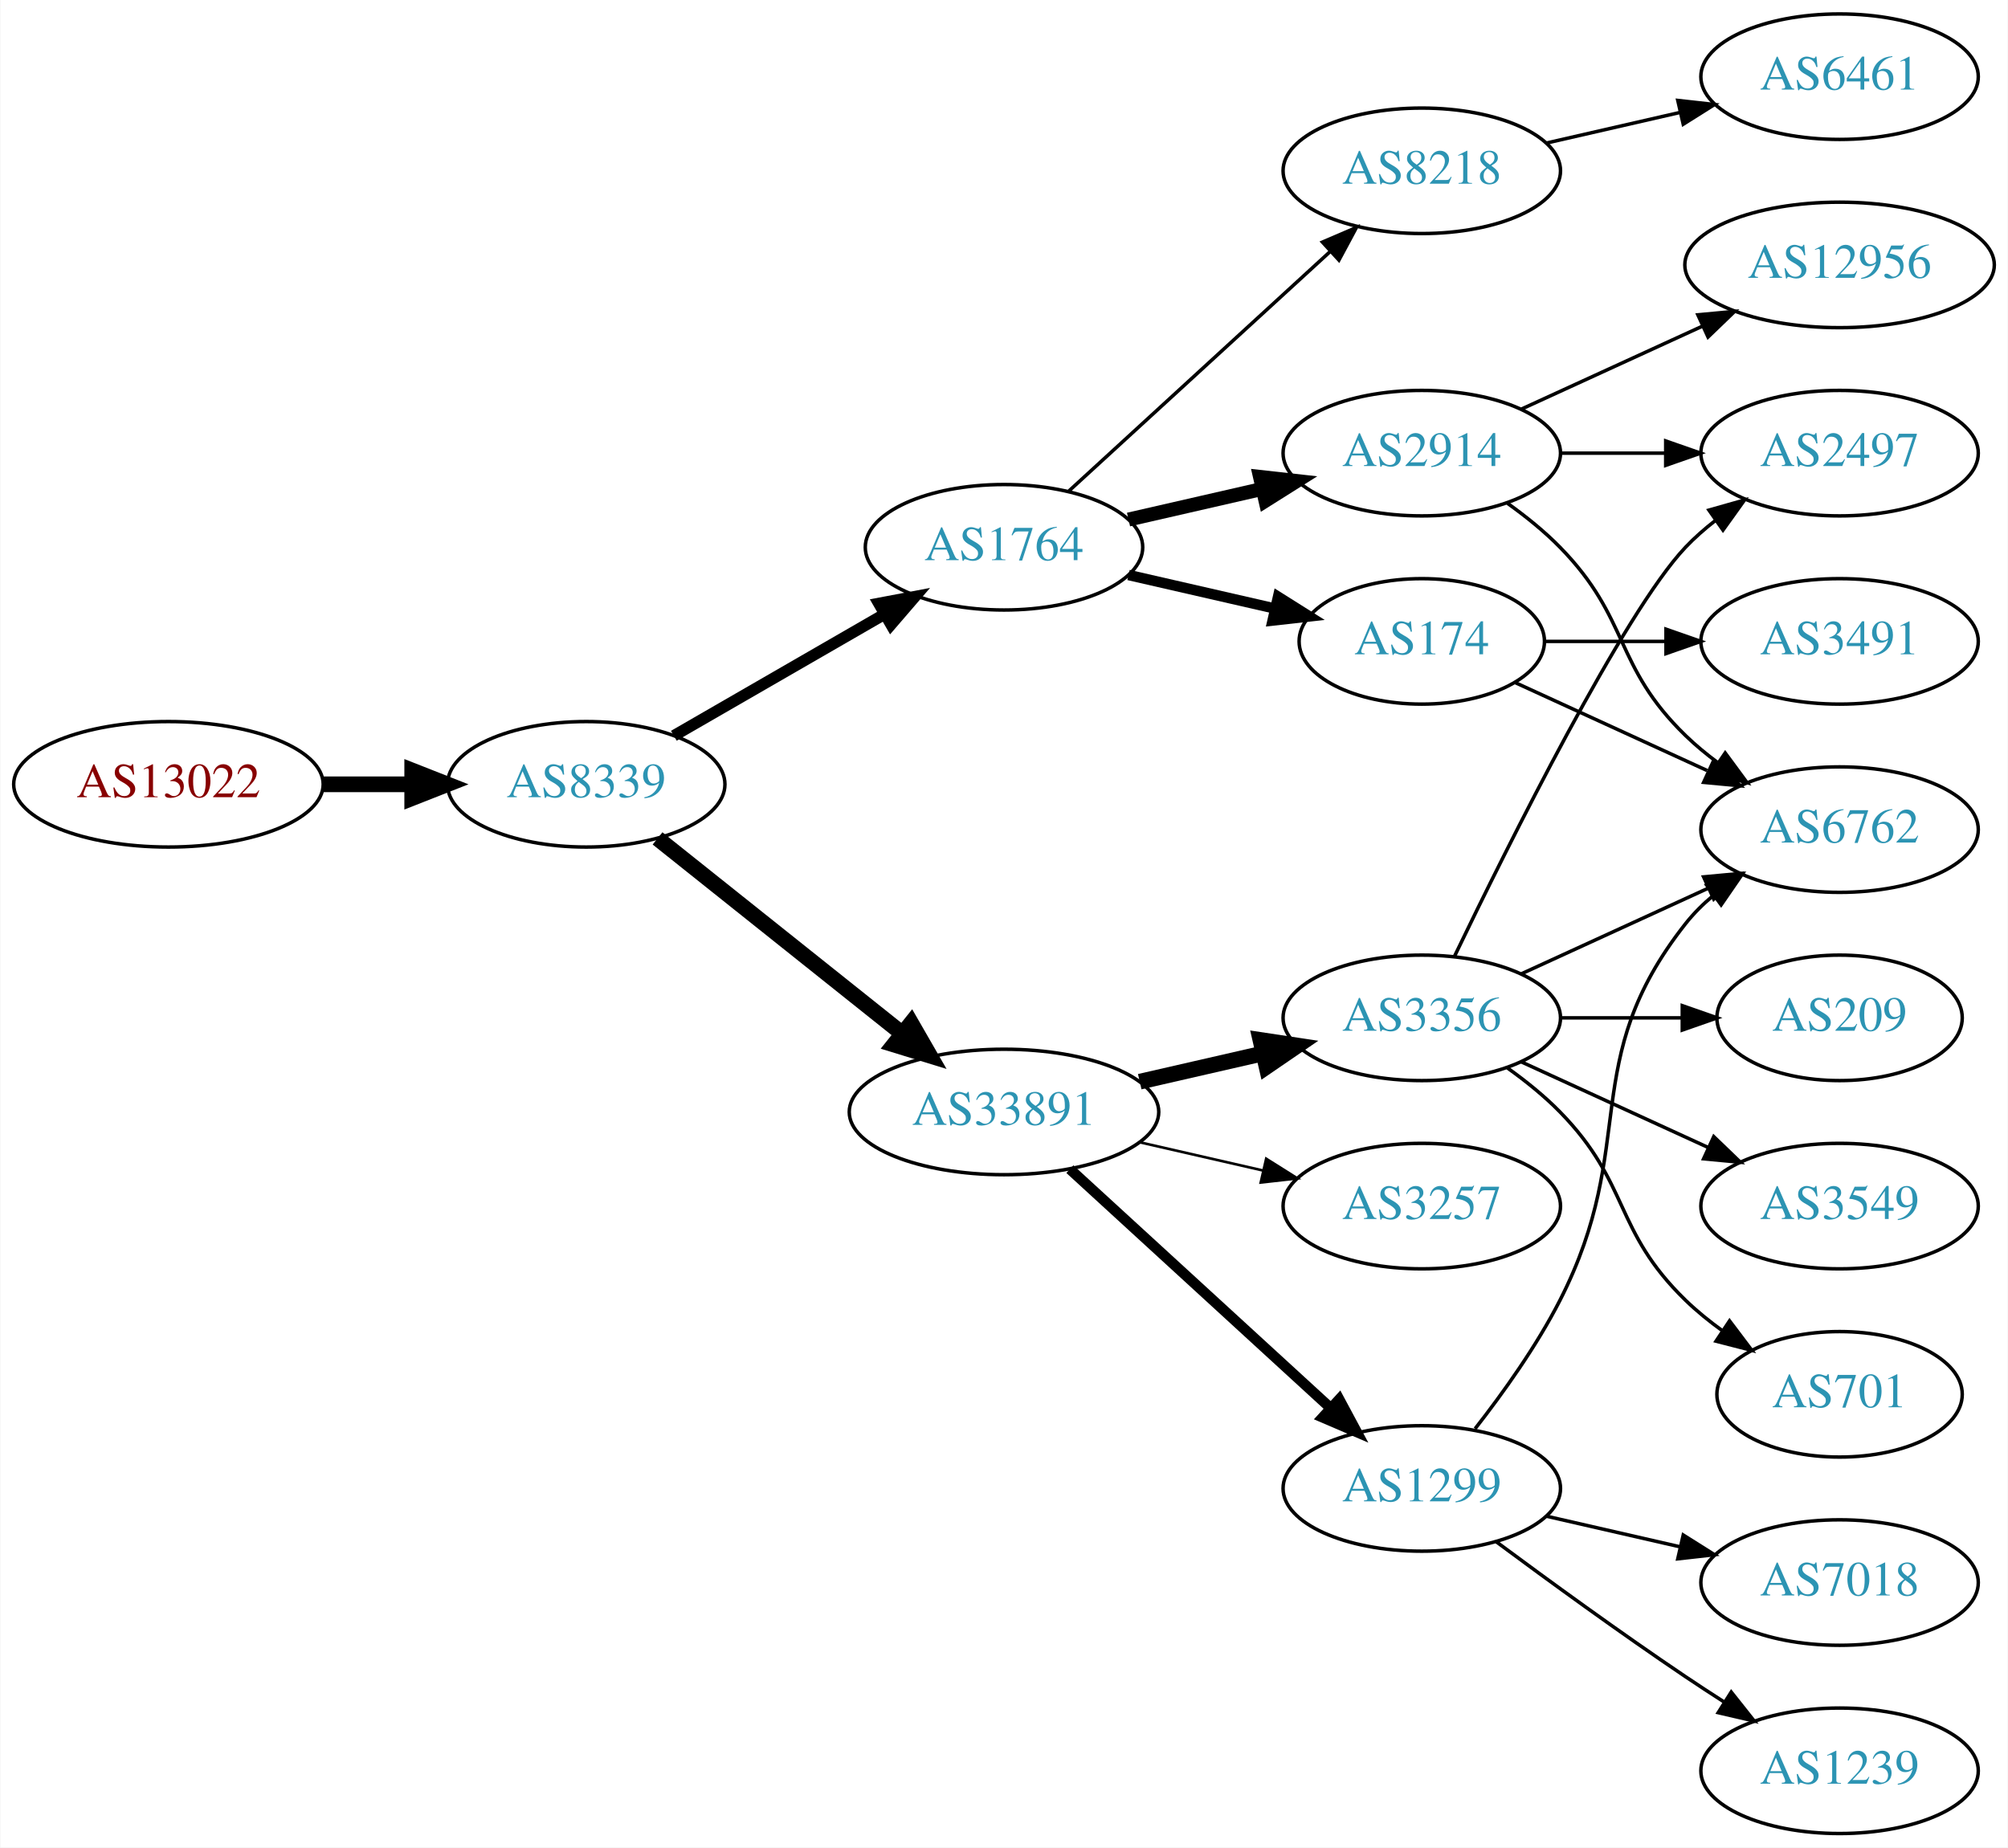
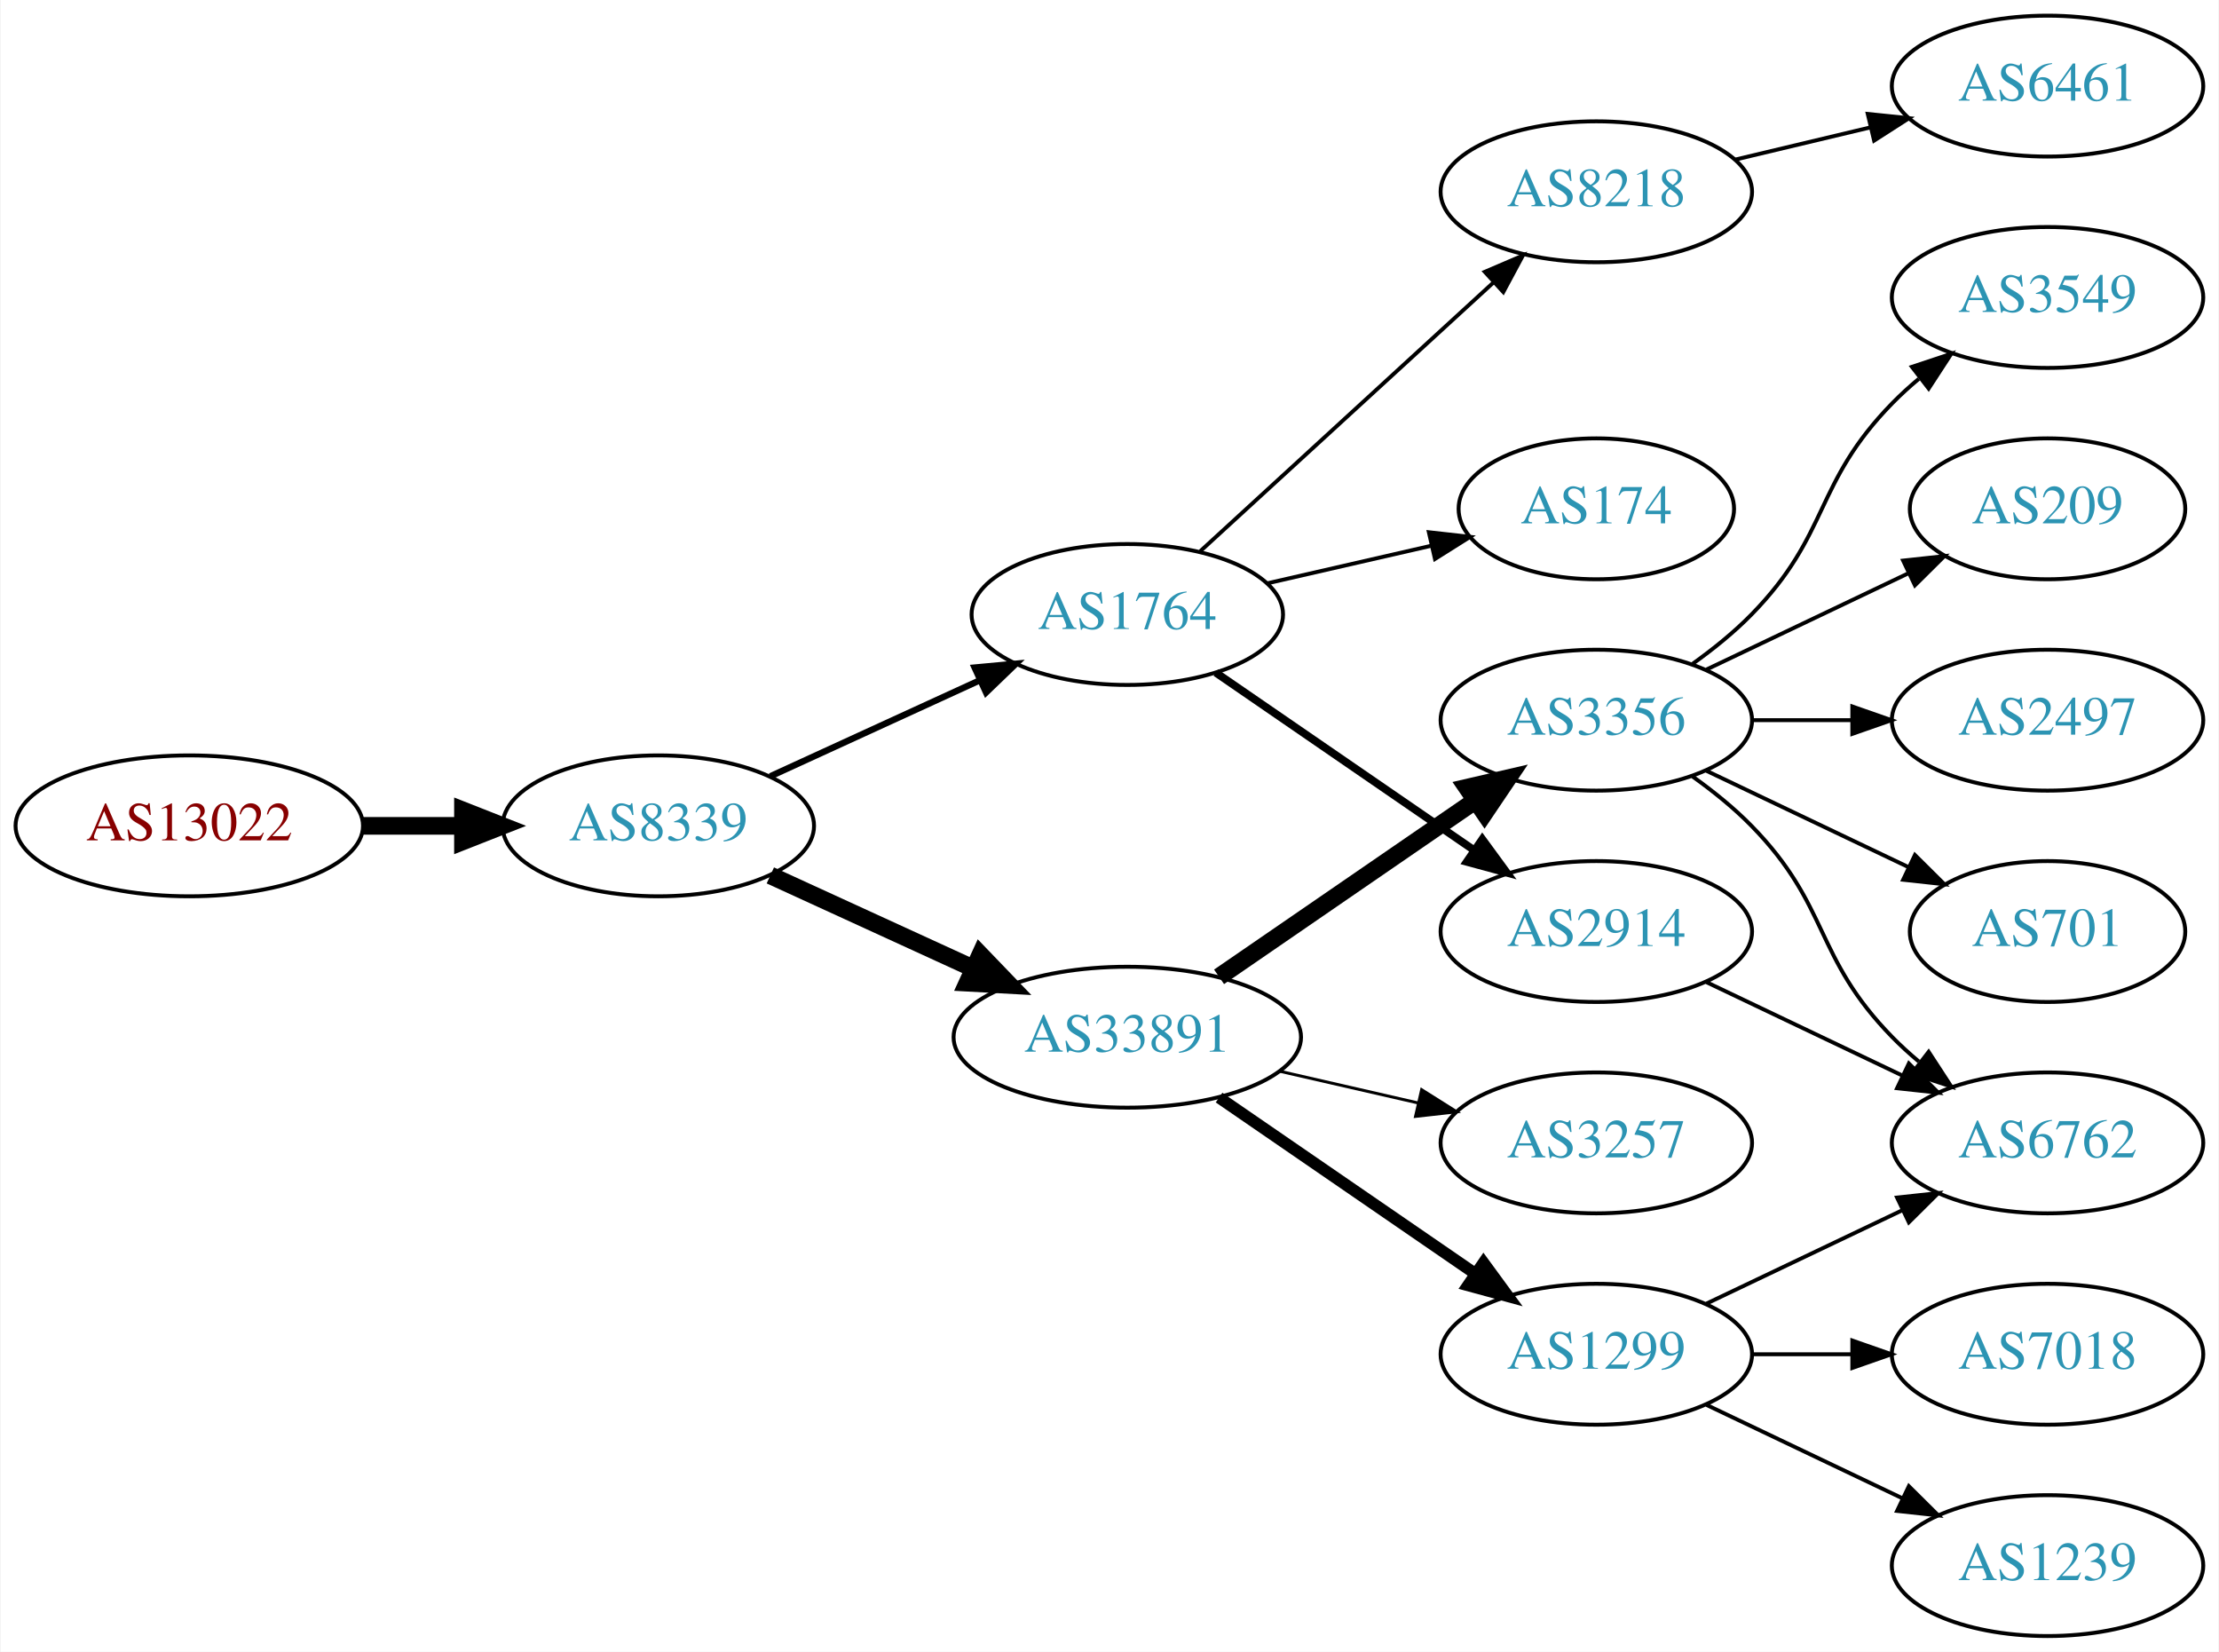
- <svg xmlns="http://www.w3.org/2000/svg" xmlns:xlink="http://www.w3.org/1999/xlink" width="576pt" height="530pt" viewBox="0.00 0.00 575.76 530.00">
-   <g id="graph0" class="graph" transform="scale(1 1) rotate(0) translate(4 526)">
-     <polygon fill="white" stroke="none" points="-4,4 -4,-526 571.762,-526 571.762,4 -4,4" />
+ <svg xmlns="http://www.w3.org/2000/svg" xmlns:xlink="http://www.w3.org/1999/xlink" width="567pt" height="422pt" viewBox="0.00 0.00 566.66 422.00">
+   <g id="graph0" class="graph" transform="scale(1 1) rotate(0) translate(4 418)">
+     <polygon fill="white" stroke="none" points="-4,4 -4,-418 562.663,-418 562.663,4 -4,4" />
    <g id="node1" class="node">
      <g id="a_node1">
        <a xlink:href="/asn/13022" xlink:title="AS13022 ~ STREAMS_GMBH [AT]">
-           <ellipse fill="#ffffff" stroke="black" cx="44.196" cy="-301" rx="44.393" ry="18" />
-           <text text-anchor="middle" x="44.196" y="-297.3" font-family="Times,serif" font-size="14.00" fill="#880000">AS13022</text>
+           <ellipse fill="#ffffff" stroke="black" cx="44.196" cy="-207" rx="44.393" ry="18" />
+           <text text-anchor="middle" x="44.196" y="-203.3" font-family="Times,serif" font-size="14.00" fill="#880000">AS13022</text>
        </a>
      </g>
    </g>
    <g id="node2" class="node">
      <g id="a_node2">
        <a xlink:href="/asn/8339" xlink:title="AS8339 ~ kabelplus GmbH [AT]">
-           <ellipse fill="#ffffff" stroke="black" cx="164.039" cy="-301" rx="39.794" ry="18" />
-           <text text-anchor="middle" x="164.039" y="-297.3" font-family="Times,serif" font-size="14.00" fill="#2c94b3">AS8339</text>
+           <ellipse fill="#ffffff" stroke="black" cx="164.039" cy="-207" rx="39.794" ry="18" />
+           <text text-anchor="middle" x="164.039" y="-203.3" font-family="Times,serif" font-size="14.00" fill="#2c94b3">AS8339</text>
        </a>
      </g>
    </g>
    <g id="edge1" class="edge">
-       <path fill="none" stroke="black" stroke-width="4.5" d="M88.407,-301C96.72,-301 105.482,-301 113.965,-301" />
-       <polygon fill="black" stroke="black" stroke-width="4.5" points="114.123,-304.938 124.123,-301 114.123,-297.063 114.123,-304.938" />
+       <path fill="none" stroke="black" stroke-width="4.5" d="M88.407,-207C96.72,-207 105.482,-207 113.965,-207" />
+       <polygon fill="black" stroke="black" stroke-width="4.5" points="114.123,-210.938 124.123,-207 114.123,-203.063 114.123,-210.938" />
    </g>
    <g id="node3" class="node">
      <g id="a_node3">
        <a xlink:href="/asn/1764" xlink:title="AS1764 ~ NEXTLAYER-AS [AT]">
-           <ellipse fill="#ffffff" stroke="black" cx="283.881" cy="-369" rx="39.794" ry="18" />
-           <text text-anchor="middle" x="283.881" y="-365.3" font-family="Times,serif" font-size="14.00" fill="#2c94b3">AS1764</text>
+           <ellipse fill="#ffffff" stroke="black" cx="283.881" cy="-261" rx="39.794" ry="18" />
+           <text text-anchor="middle" x="283.881" y="-257.3" font-family="Times,serif" font-size="14.00" fill="#2c94b3">AS1764</text>
        </a>
      </g>
    </g>
    <g id="edge2" class="edge">
-       <path fill="none" stroke="black" stroke-width="3.273" d="M189.17,-314.925C206.609,-324.988 230.383,-338.707 249.621,-349.808" />
-       <polygon fill="black" stroke="black" stroke-width="3.273" points="247.966,-352.893 258.377,-354.86 251.465,-346.83 247.966,-352.893" />
+       <path fill="none" stroke="black" stroke-width="1.636" d="M192.667,-219.661C208.624,-226.973 228.895,-236.261 246.178,-244.181" />
+       <polygon fill="black" stroke="black" stroke-width="1.636" points="244.876,-247.435 255.425,-248.419 247.793,-241.071 244.876,-247.435" />
    </g>
    <g id="node4" class="node">
      <g id="a_node4">
        <a xlink:href="/asn/33891" xlink:title="AS33891 ~ CORE-BACKBONE GMBH GLOBAL NETWORK [DE]">
-           <ellipse fill="#ffffff" stroke="black" cx="283.881" cy="-207" rx="44.393" ry="18" />
-           <text text-anchor="middle" x="283.881" y="-203.3" font-family="Times,serif" font-size="14.00" fill="#2c94b3">AS33891</text>
+           <ellipse fill="#ffffff" stroke="black" cx="283.881" cy="-153" rx="44.393" ry="18" />
+           <text text-anchor="middle" x="283.881" y="-149.3" font-family="Times,serif" font-size="14.00" fill="#2c94b3">AS33891</text>
        </a>
      </g>
    </g>
    <g id="edge3" class="edge">
-       <path fill="none" stroke="black" stroke-width="4.5" d="M184.498,-285.478C203.627,-270.219 233.026,-246.768 254.708,-229.473" />
-       <polygon fill="black" stroke="black" stroke-width="4.5" points="257.24,-232.49 262.602,-223.176 252.329,-226.334 257.24,-232.49" />
+       <path fill="none" stroke="black" stroke-width="4.5" d="M192.667,-194.339C208.165,-187.238 227.732,-178.272 244.678,-170.506" />
+       <polygon fill="black" stroke="black" stroke-width="4.5" points="246.33,-174.08 253.781,-166.335 243.05,-166.921 246.33,-174.08" />
    </g>
    <g id="node5" class="node">
      <g id="a_node5">
-         <a xlink:href="/asn/2914" xlink:title="AS2914 ~ NTT America, Inc. [US]">
-           <ellipse fill="#ffffff" stroke="black" cx="403.724" cy="-396" rx="39.794" ry="18" />
-           <text text-anchor="middle" x="403.724" y="-392.3" font-family="Times,serif" font-size="14.00" fill="#2c94b3">AS2914</text>
+         <a xlink:href="/asn/8218" xlink:title="AS8218 ~ legacy Neotelecoms [FR]">
+           <ellipse fill="#ffffff" stroke="black" cx="403.724" cy="-369" rx="39.794" ry="18" />
+           <text text-anchor="middle" x="403.724" y="-365.3" font-family="Times,serif" font-size="14.00" fill="#2c94b3">AS8218</text>
        </a>
      </g>
    </g>
    <g id="edge4" class="edge">
-       <path fill="none" stroke="black" stroke-width="4" d="M319.6,-376.955C331.6,-379.704 345.221,-382.825 357.914,-385.733" />
-       <polygon fill="black" stroke="black" stroke-width="4" points="357.316,-389.187 367.845,-388.009 358.88,-382.364 357.316,-389.187" />
+       <path fill="none" stroke="black" d="M302.523,-277.169C322.396,-295.382 354.859,-325.133 377.427,-345.817" />
+       <polygon fill="black" stroke="black" points="375.224,-348.545 384.961,-352.721 379.953,-343.384 375.224,-348.545" />
    </g>
    <g id="node6" class="node">
      <g id="a_node6">
        <a xlink:href="/asn/174" xlink:title="AS174 ~ Cogent Communications [US]">
-           <ellipse fill="#ffffff" stroke="black" cx="403.724" cy="-342" rx="35.194" ry="18" />
-           <text text-anchor="middle" x="403.724" y="-338.3" font-family="Times,serif" font-size="14.00" fill="#2c94b3">AS174</text>
+           <ellipse fill="#ffffff" stroke="black" cx="403.724" cy="-288" rx="35.194" ry="18" />
+           <text text-anchor="middle" x="403.724" y="-284.3" font-family="Times,serif" font-size="14.00" fill="#2c94b3">AS174</text>
        </a>
      </g>
    </g>
    <g id="edge5" class="edge">
-       <path fill="none" stroke="black" stroke-width="3" d="M319.6,-361.045C332.693,-358.045 347.715,-354.604 361.356,-351.478" />
-       <polygon fill="black" stroke="black" stroke-width="3" points="362.497,-354.807 371.463,-349.162 360.934,-347.984 362.497,-354.807" />
+       <path fill="none" stroke="black" d="M319.6,-268.955C332.693,-271.955 347.715,-275.396 361.356,-278.522" />
+       <polygon fill="black" stroke="black" points="360.934,-282.016 371.463,-280.838 362.497,-275.193 360.934,-282.016" />
    </g>
    <g id="node7" class="node">
      <g id="a_node7">
-         <a xlink:href="/asn/8218" xlink:title="AS8218 ~ legacy Neotelecoms [FR]">
-           <ellipse fill="#ffffff" stroke="black" cx="403.724" cy="-477" rx="39.794" ry="18" />
-           <text text-anchor="middle" x="403.724" y="-473.3" font-family="Times,serif" font-size="14.00" fill="#2c94b3">AS8218</text>
+         <a xlink:href="/asn/2914" xlink:title="AS2914 ~ NTT America, Inc. [US]">
+           <ellipse fill="#ffffff" stroke="black" cx="403.724" cy="-180" rx="39.794" ry="18" />
+           <text text-anchor="middle" x="403.724" y="-176.3" font-family="Times,serif" font-size="14.00" fill="#2c94b3">AS2914</text>
        </a>
      </g>
    </g>
    <g id="edge6" class="edge">
-       <path fill="none" stroke="black" d="M302.523,-385.169C322.396,-403.382 354.859,-433.133 377.427,-453.817" />
-       <polygon fill="black" stroke="black" points="375.224,-456.545 384.961,-460.721 379.953,-451.384 375.224,-456.545" />
-     </g>
-     <g id="node11" class="node">
-       <g id="a_node11">
+       <path fill="none" stroke="black" stroke-width="2" d="M306.495,-246.143C324.984,-233.435 351.798,-215.005 372.427,-200.825" />
+       <polygon fill="black" stroke="black" stroke-width="2" points="374.589,-203.586 380.848,-195.037 370.624,-197.817 374.589,-203.586" />
+     </g>
+     <g id="node9" class="node">
+       <g id="a_node9">
        <a xlink:href="/asn/3356" xlink:title="AS3356 ~ Level 3 Parent, LLC [US]">
          <ellipse fill="#ffffff" stroke="black" cx="403.724" cy="-234" rx="39.794" ry="18" />
          <text text-anchor="middle" x="403.724" y="-230.3" font-family="Times,serif" font-size="14.00" fill="#2c94b3">AS3356</text>
        </a>
      </g>
    </g>
+     <g id="edge8" class="edge">
+       <path fill="none" stroke="black" stroke-width="4.5" d="M307.324,-168.426C325.905,-181.198 352.466,-199.455 372.846,-213.463" />
+       <polygon fill="black" stroke="black" stroke-width="4.5" points="370.689,-216.758 381.16,-219.178 375.149,-210.269 370.689,-216.758" />
+     </g>
+     <g id="node10" class="node">
+       <g id="a_node10">
+         <a xlink:href="/asn/1299" xlink:title="AS1299 ~ Telia Carrier [EU]">
+           <ellipse fill="#ffffff" stroke="black" cx="403.724" cy="-72" rx="39.794" ry="18" />
+           <text text-anchor="middle" x="403.724" y="-68.3" font-family="Times,serif" font-size="14.00" fill="#2c94b3">AS1299</text>
+         </a>
+       </g>
+     </g>
+     <g id="edge9" class="edge">
+       <path fill="none" stroke="black" stroke-width="3" d="M307.324,-137.574C325.905,-124.802 352.466,-106.545 372.846,-92.537" />
+       <polygon fill="black" stroke="black" stroke-width="3" points="374.902,-95.371 381.16,-86.822 370.936,-89.602 374.902,-95.371" />
+     </g>
+     <g id="node11" class="node">
+       <g id="a_node11">
+         <a xlink:href="/asn/3257" xlink:title="AS3257 ~ GTT [DE]">
+           <ellipse fill="#ffffff" stroke="black" cx="403.724" cy="-126" rx="39.794" ry="18" />
+           <text text-anchor="middle" x="403.724" y="-122.3" font-family="Times,serif" font-size="14.00" fill="#2c94b3">AS3257</text>
+         </a>
+       </g>
+     </g>
    <g id="edge10" class="edge">
-       <path fill="none" stroke="black" stroke-width="4.5" d="M322.816,-215.692C334.057,-218.267 346.469,-221.111 358.092,-223.774" />
-       <polygon fill="black" stroke="black" stroke-width="4.5" points="357.427,-227.661 368.054,-226.057 359.186,-219.985 357.427,-227.661" />
+       <path fill="none" stroke="black" stroke-width="0.75" d="M322.816,-144.308C334.057,-141.733 346.469,-138.889 358.092,-136.226" />
+       <polygon fill="black" stroke="black" stroke-width="0.75" points="359.088,-139.588 368.054,-133.943 357.525,-132.765 359.088,-139.588" />
+     </g>
+     <g id="node8" class="node">
+       <g id="a_node8">
+         <a xlink:href="/asn/6461" xlink:title="AS6461 ~ Zayo Bandwidth [US]">
+           <ellipse fill="#ffffff" stroke="black" cx="519.017" cy="-396" rx="39.794" ry="18" />
+           <text text-anchor="middle" x="519.017" y="-392.3" font-family="Times,serif" font-size="14.00" fill="#2c94b3">AS6461</text>
+         </a>
+       </g>
+     </g>
+     <g id="edge7" class="edge">
+       <path fill="none" stroke="black" d="M439.331,-377.248C450.202,-379.838 462.357,-382.735 473.799,-385.462" />
+       <polygon fill="black" stroke="black" points="473.082,-388.889 483.621,-387.803 474.705,-382.08 473.082,-388.889" />
    </g>
    <g id="node12" class="node">
      <g id="a_node12">
-         <a xlink:href="/asn/1299" xlink:title="AS1299 ~ Telia Carrier [EU]">
-           <ellipse fill="#ffffff" stroke="black" cx="403.724" cy="-99" rx="39.794" ry="18" />
-           <text text-anchor="middle" x="403.724" y="-95.3" font-family="Times,serif" font-size="14.00" fill="#2c94b3">AS1299</text>
-         </a>
-       </g>
+         <a xlink:href="/asn/6762" xlink:title="AS6762 ~ TELECOM ITALIA SPARKLE S.p.A. [IT]">
+           <ellipse fill="#ffffff" stroke="black" cx="519.017" cy="-126" rx="39.794" ry="18" />
+           <text text-anchor="middle" x="519.017" y="-122.3" font-family="Times,serif" font-size="14.00" fill="#2c94b3">AS6762</text>
+         </a>
+       </g>
+     </g>
+     <g id="edge19" class="edge">
+       <path fill="none" stroke="black" d="M431.86,-167.066C446.854,-159.919 465.675,-150.948 481.898,-143.215" />
+       <polygon fill="black" stroke="black" points="483.581,-146.291 491.102,-138.829 480.569,-139.972 483.581,-146.291" />
    </g>
    <g id="edge11" class="edge">
-       <path fill="none" stroke="black" stroke-width="3" d="M302.779,-190.597C322.707,-172.333 355.065,-142.678 377.542,-122.079" />
-       <polygon fill="black" stroke="black" stroke-width="3" points="380.036,-124.54 385.044,-115.203 375.307,-119.38 380.036,-124.54" />
+       <path fill="none" stroke="black" d="M428.318,-219.611C433.574,-215.852 438.906,-211.563 443.37,-207 463.543,-186.383 459.198,-173.617 479.37,-153 481.463,-150.861 483.746,-148.782 486.123,-146.79" />
+       <polygon fill="black" stroke="black" points="488.641,-149.268 494.423,-140.389 484.367,-143.725 488.641,-149.268" />
    </g>
    <g id="node13" class="node">
      <g id="a_node13">
-         <a xlink:href="/asn/3257" xlink:title="AS3257 ~ GTT [DE]">
-           <ellipse fill="#ffffff" stroke="black" cx="403.724" cy="-180" rx="39.794" ry="18" />
-           <text text-anchor="middle" x="403.724" y="-176.3" font-family="Times,serif" font-size="14.00" fill="#2c94b3">AS3257</text>
+         <a xlink:href="/asn/701" xlink:title="AS701 ~ UUNET [US]">
+           <ellipse fill="#ffffff" stroke="black" cx="519.017" cy="-180" rx="35.194" ry="18" />
+           <text text-anchor="middle" x="519.017" y="-176.3" font-family="Times,serif" font-size="14.00" fill="#2c94b3">AS701</text>
        </a>
      </g>
    </g>
    <g id="edge12" class="edge">
-       <path fill="none" stroke="black" stroke-width="0.75" d="M322.816,-198.308C334.057,-195.733 346.469,-192.889 358.092,-190.226" />
-       <polygon fill="black" stroke="black" stroke-width="0.75" points="359.088,-193.588 368.054,-187.943 357.525,-186.765 359.088,-193.588" />
-     </g>
-     <g id="node8" class="node">
-       <g id="a_node8">
-         <a xlink:href="/asn/2497" xlink:title="AS2497 ~ Internet Initiative Japan Inc. [JP]">
-           <ellipse fill="#ffffff" stroke="black" cx="523.566" cy="-396" rx="39.794" ry="18" />
-           <text text-anchor="middle" x="523.566" y="-392.3" font-family="Times,serif" font-size="14.00" fill="#2c94b3">AS2497</text>
-         </a>
-       </g>
-     </g>
-     <g id="edge7" class="edge">
-       <path fill="none" stroke="black" d="M443.636,-396C453.19,-396 463.539,-396 473.502,-396" />
-       <polygon fill="black" stroke="black" points="473.695,-399.5 483.695,-396 473.694,-392.5 473.695,-399.5" />
-     </g>
-     <g id="node9" class="node">
-       <g id="a_node9">
-         <a xlink:href="/asn/12956" xlink:title="AS12956 ~ TELXIUS [ES]">
-           <ellipse fill="#ffffff" stroke="black" cx="523.566" cy="-450" rx="44.393" ry="18" />
-           <text text-anchor="middle" x="523.566" y="-446.3" font-family="Times,serif" font-size="14.00" fill="#2c94b3">AS12956</text>
-         </a>
-       </g>
-     </g>
-     <g id="edge8" class="edge">
-       <path fill="none" stroke="black" d="M432.353,-408.661C447.85,-415.762 467.417,-424.728 484.364,-432.494" />
-       <polygon fill="black" stroke="black" points="482.917,-435.681 493.466,-436.665 485.833,-429.317 482.917,-435.681" />
-     </g>
-     <g id="node10" class="node">
-       <g id="a_node10">
-         <a xlink:href="/asn/6762" xlink:title="AS6762 ~ TELECOM ITALIA SPARKLE S.p.A. [IT]">
-           <ellipse fill="#ffffff" stroke="black" cx="523.566" cy="-288" rx="39.794" ry="18" />
-           <text text-anchor="middle" x="523.566" y="-284.3" font-family="Times,serif" font-size="14.00" fill="#2c94b3">AS6762</text>
-         </a>
-       </g>
-     </g>
-     <g id="edge9" class="edge">
-       <path fill="none" stroke="black" d="M428.318,-381.611C433.574,-377.852 438.906,-373.563 443.37,-369 463.543,-348.383 458.677,-335.094 479.37,-315 482.215,-312.237 485.389,-309.614 488.689,-307.166" />
-       <polygon fill="black" stroke="black" points="490.755,-309.994 497.037,-301.462 486.806,-304.214 490.755,-309.994" />
-     </g>
-     <g id="edge22" class="edge">
-       <path fill="none" stroke="black" d="M430.585,-330.149C446.705,-322.762 467.708,-313.138 485.573,-304.952" />
-       <polygon fill="black" stroke="black" points="487.492,-307.923 495.125,-300.575 484.575,-301.559 487.492,-307.923" />
-     </g>
-     <g id="node19" class="node">
-       <g id="a_node19">
-         <a xlink:href="/asn/3491" xlink:title="AS3491 ~ PCCW Global, Inc. [US]">
-           <ellipse fill="#ffffff" stroke="black" cx="523.566" cy="-342" rx="39.794" ry="18" />
-           <text text-anchor="middle" x="523.566" y="-338.3" font-family="Times,serif" font-size="14.00" fill="#2c94b3">AS3491</text>
-         </a>
-       </g>
-     </g>
-     <g id="edge21" class="edge">
-       <path fill="none" stroke="black" d="M439.125,-342C449.949,-342 462.117,-342 473.744,-342" />
-       <polygon fill="black" stroke="black" points="473.775,-345.5 483.775,-342 473.775,-338.5 473.775,-345.5" />
-     </g>
-     <g id="node20" class="node">
-       <g id="a_node20">
-         <a xlink:href="/asn/6461" xlink:title="AS6461 ~ Zayo Bandwidth [US]">
-           <ellipse fill="#ffffff" stroke="black" cx="523.566" cy="-504" rx="39.794" ry="18" />
-           <text text-anchor="middle" x="523.566" y="-500.3" font-family="Times,serif" font-size="14.00" fill="#2c94b3">AS6461</text>
-         </a>
-       </g>
-     </g>
-     <g id="edge23" class="edge">
-       <path fill="none" stroke="black" d="M439.443,-484.955C451.443,-487.704 465.064,-490.825 477.756,-493.733" />
-       <polygon fill="black" stroke="black" points="477.159,-497.187 487.688,-496.009 478.722,-490.364 477.159,-497.187" />
-     </g>
-     <g id="edge17" class="edge">
-       <path fill="none" stroke="black" d="M413.071,-251.595C428.538,-283.732 461.683,-350.34 479.37,-369 481.956,-371.728 484.874,-374.294 487.942,-376.677" />
-       <polygon fill="black" stroke="black" points="486.096,-379.658 496.29,-382.543 490.12,-373.93 486.096,-379.658" />
-     </g>
-     <g id="edge16" class="edge">
-       <path fill="none" stroke="black" d="M432.353,-246.661C448.31,-253.973 468.58,-263.261 485.863,-271.181" />
-       <polygon fill="black" stroke="black" points="484.562,-274.435 495.111,-275.419 487.478,-268.071 484.562,-274.435" />
+       <path fill="none" stroke="black" d="M431.86,-221.066C447.292,-213.71 466.778,-204.423 483.313,-196.541" />
+       <polygon fill="black" stroke="black" points="485.133,-199.551 492.654,-192.089 482.121,-193.232 485.133,-199.551" />
    </g>
    <g id="node14" class="node">
      <g id="a_node14">
-         <a xlink:href="/asn/701" xlink:title="AS701 ~ UUNET [US]">
-           <ellipse fill="#ffffff" stroke="black" cx="523.566" cy="-126" rx="35.194" ry="18" />
-           <text text-anchor="middle" x="523.566" y="-122.3" font-family="Times,serif" font-size="14.00" fill="#2c94b3">AS701</text>
+         <a xlink:href="/asn/3549" xlink:title="AS3549 ~ Level 3 Parent, LLC [US]">
+           <ellipse fill="#ffffff" stroke="black" cx="519.017" cy="-342" rx="39.794" ry="18" />
+           <text text-anchor="middle" x="519.017" y="-338.3" font-family="Times,serif" font-size="14.00" fill="#2c94b3">AS3549</text>
        </a>
      </g>
    </g>
    <g id="edge13" class="edge">
-       <path fill="none" stroke="black" d="M428.318,-219.611C433.574,-215.852 438.906,-211.563 443.37,-207 463.543,-186.383 458.677,-173.094 479.37,-153 482.598,-149.866 486.249,-146.911 490.027,-144.188" />
-       <polygon fill="black" stroke="black" points="492.006,-147.075 498.387,-138.617 488.125,-141.25 492.006,-147.075" />
+       <path fill="none" stroke="black" d="M428.318,-248.389C433.574,-252.148 438.906,-256.437 443.37,-261 463.543,-281.617 459.198,-294.383 479.37,-315 481.463,-317.139 483.746,-319.218 486.123,-321.21" />
+       <polygon fill="black" stroke="black" points="484.367,-324.275 494.423,-327.611 488.641,-318.732 484.367,-324.275" />
    </g>
    <g id="node15" class="node">
      <g id="a_node15">
        <a xlink:href="/asn/209" xlink:title="AS209 ~ CenturyLink Communications, LLC [US]">
-           <ellipse fill="#ffffff" stroke="black" cx="523.566" cy="-234" rx="35.194" ry="18" />
-           <text text-anchor="middle" x="523.566" y="-230.3" font-family="Times,serif" font-size="14.00" fill="#2c94b3">AS209</text>
+           <ellipse fill="#ffffff" stroke="black" cx="519.017" cy="-288" rx="35.194" ry="18" />
+           <text text-anchor="middle" x="519.017" y="-284.3" font-family="Times,serif" font-size="14.00" fill="#2c94b3">AS209</text>
        </a>
      </g>
    </g>
    <g id="edge14" class="edge">
-       <path fill="none" stroke="black" d="M443.636,-234C454.723,-234 466.883,-234 478.265,-234" />
-       <polygon fill="black" stroke="black" points="478.447,-237.5 488.447,-234 478.447,-230.5 478.447,-237.5" />
+       <path fill="none" stroke="black" d="M431.86,-246.934C447.292,-254.29 466.778,-263.577 483.313,-271.459" />
+       <polygon fill="black" stroke="black" points="482.121,-274.768 492.654,-275.911 485.133,-268.449 482.121,-274.768" />
    </g>
    <g id="node16" class="node">
      <g id="a_node16">
-         <a xlink:href="/asn/3549" xlink:title="AS3549 ~ Level 3 Parent, LLC [US]">
-           <ellipse fill="#ffffff" stroke="black" cx="523.566" cy="-180" rx="39.794" ry="18" />
-           <text text-anchor="middle" x="523.566" y="-176.3" font-family="Times,serif" font-size="14.00" fill="#2c94b3">AS3549</text>
+         <a xlink:href="/asn/2497" xlink:title="AS2497 ~ Internet Initiative Japan Inc. [JP]">
+           <ellipse fill="#ffffff" stroke="black" cx="519.017" cy="-234" rx="39.794" ry="18" />
+           <text text-anchor="middle" x="519.017" y="-230.3" font-family="Times,serif" font-size="14.00" fill="#2c94b3">AS2497</text>
        </a>
      </g>
    </g>
    <g id="edge15" class="edge">
-       <path fill="none" stroke="black" d="M432.353,-221.339C448.31,-214.027 468.58,-204.739 485.863,-196.819" />
-       <polygon fill="black" stroke="black" points="487.478,-199.929 495.111,-192.581 484.562,-193.565 487.478,-199.929" />
-     </g>
-     <g id="edge19" class="edge">
-       <path fill="none" stroke="black" d="M419.02,-116.14C427.006,-126.353 436.668,-139.853 443.37,-153 466.351,-198.077 448.072,-221.246 479.37,-261 481.695,-263.953 484.439,-266.67 487.398,-269.147" />
-       <polygon fill="black" stroke="black" points="485.457,-272.064 495.595,-275.145 489.591,-266.415 485.457,-272.064" />
+       <path fill="none" stroke="black" d="M443.396,-234C451.599,-234 460.363,-234 468.895,-234" />
+       <polygon fill="black" stroke="black" points="469.134,-237.5 479.134,-234 469.134,-230.5 469.134,-237.5" />
+     </g>
+     <g id="edge16" class="edge">
+       <path fill="none" stroke="black" d="M431.86,-84.934C446.854,-92.081 465.675,-101.052 481.898,-108.785" />
+       <polygon fill="black" stroke="black" points="480.569,-112.028 491.102,-113.171 483.581,-105.709 480.569,-112.028" />
    </g>
    <g id="node17" class="node">
      <g id="a_node17">
-         <a xlink:href="/asn/7018" xlink:title="AS7018 ~ AT&amp;T Services, Inc. [US]">
-           <ellipse fill="#ffffff" stroke="black" cx="523.566" cy="-72" rx="39.794" ry="18" />
-           <text text-anchor="middle" x="523.566" y="-68.3" font-family="Times,serif" font-size="14.00" fill="#2c94b3">AS7018</text>
-         </a>
-       </g>
-     </g>
-     <g id="edge18" class="edge">
-       <path fill="none" stroke="black" d="M439.443,-91.045C451.443,-88.296 465.064,-85.175 477.756,-82.267" />
-       <polygon fill="black" stroke="black" points="478.722,-85.636 487.688,-79.991 477.159,-78.813 478.722,-85.636" />
+         <a xlink:href="/asn/1239" xlink:title="AS1239 ~ Sprint [US]">
+           <ellipse fill="#ffffff" stroke="black" cx="519.017" cy="-18" rx="39.794" ry="18" />
+           <text text-anchor="middle" x="519.017" y="-14.3" font-family="Times,serif" font-size="14.00" fill="#2c94b3">AS1239</text>
+         </a>
+       </g>
+     </g>
+     <g id="edge17" class="edge">
+       <path fill="none" stroke="black" d="M431.86,-59.066C446.854,-51.919 465.675,-42.948 481.898,-35.215" />
+       <polygon fill="black" stroke="black" points="483.581,-38.291 491.102,-30.829 480.569,-31.972 483.581,-38.291" />
    </g>
    <g id="node18" class="node">
      <g id="a_node18">
-         <a xlink:href="/asn/1239" xlink:title="AS1239 ~ Sprint [US]">
-           <ellipse fill="#ffffff" stroke="black" cx="523.566" cy="-18" rx="39.794" ry="18" />
-           <text text-anchor="middle" x="523.566" y="-14.3" font-family="Times,serif" font-size="14.00" fill="#2c94b3">AS1239</text>
-         </a>
-       </g>
-     </g>
-     <g id="edge20" class="edge">
-       <path fill="none" stroke="black" d="M425.054,-83.723C439.916,-72.696 460.661,-57.593 479.37,-45 482.919,-42.611 486.67,-40.161 490.418,-37.758" />
-       <polygon fill="black" stroke="black" points="492.486,-40.591 499.067,-32.288 488.744,-34.675 492.486,-40.591" />
+         <a xlink:href="/asn/7018" xlink:title="AS7018 ~ AT&amp;T Services, Inc. [US]">
+           <ellipse fill="#ffffff" stroke="black" cx="519.017" cy="-72" rx="39.794" ry="18" />
+           <text text-anchor="middle" x="519.017" y="-68.3" font-family="Times,serif" font-size="14.00" fill="#2c94b3">AS7018</text>
+         </a>
+       </g>
+     </g>
+     <g id="edge18" class="edge">
+       <path fill="none" stroke="black" d="M443.396,-72C451.599,-72 460.363,-72 468.895,-72" />
+       <polygon fill="black" stroke="black" points="469.134,-75.5 479.134,-72 469.134,-68.5 469.134,-75.5" />
    </g>
  </g>
</svg>
